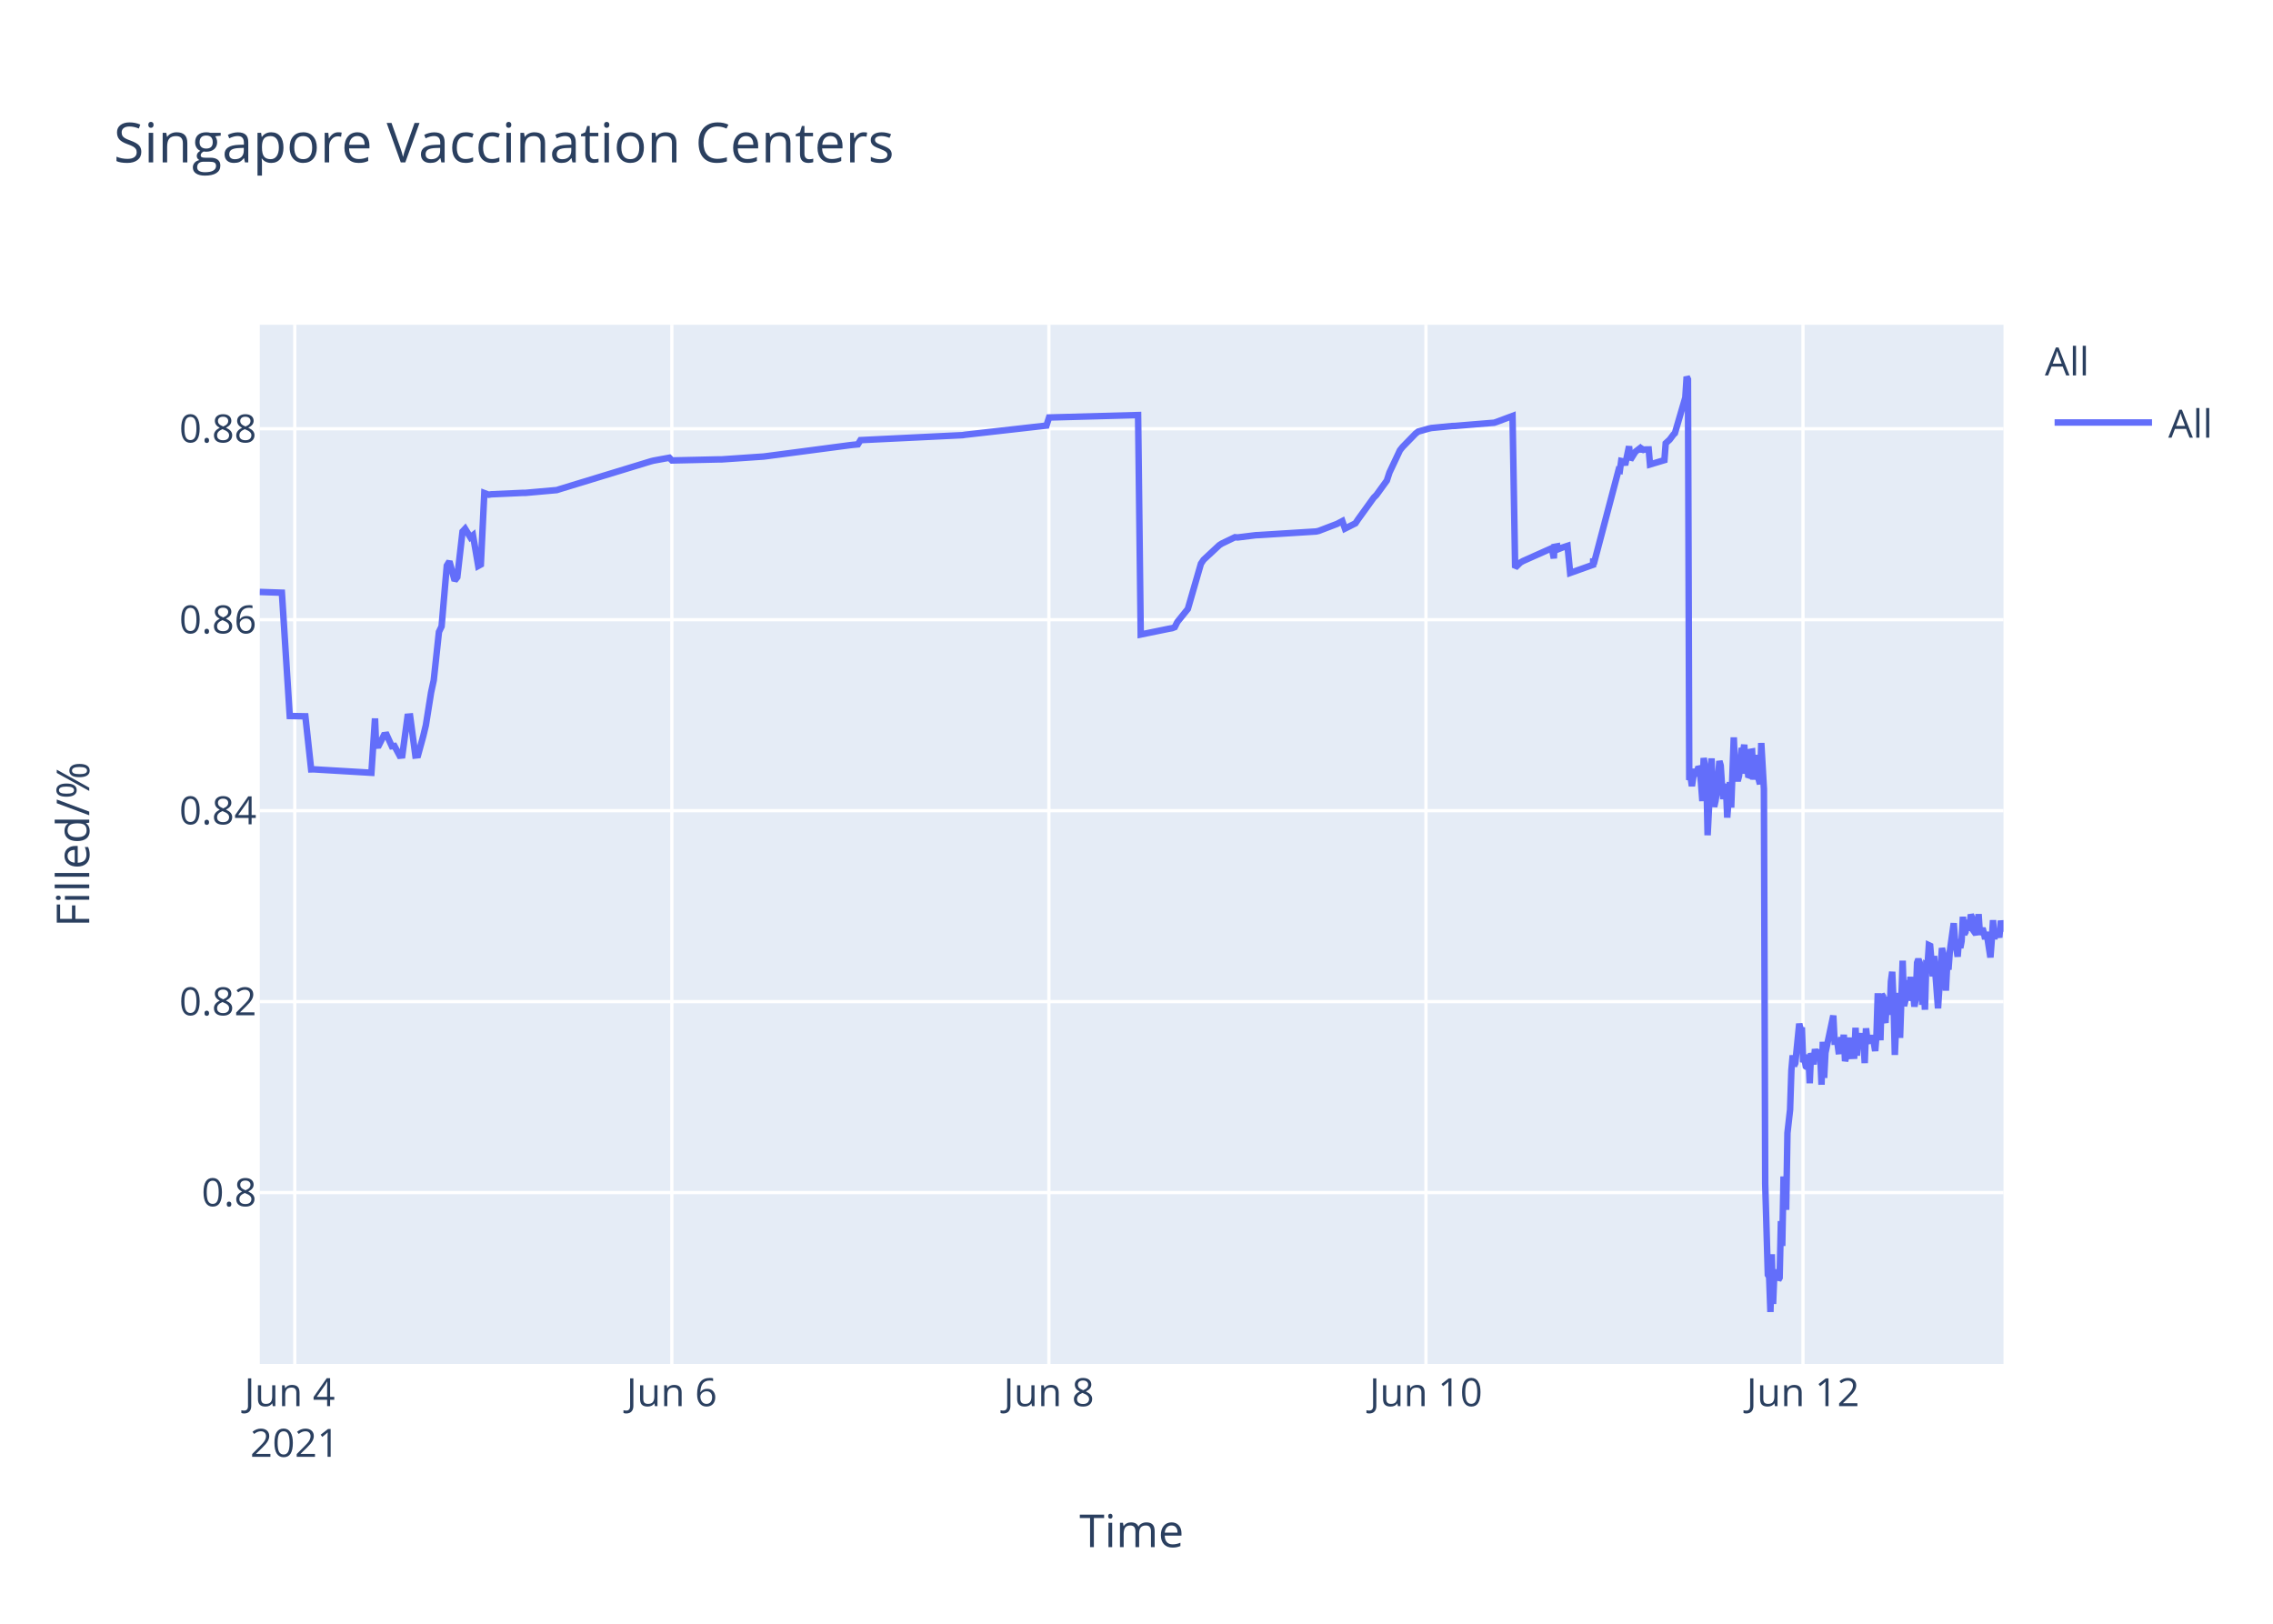
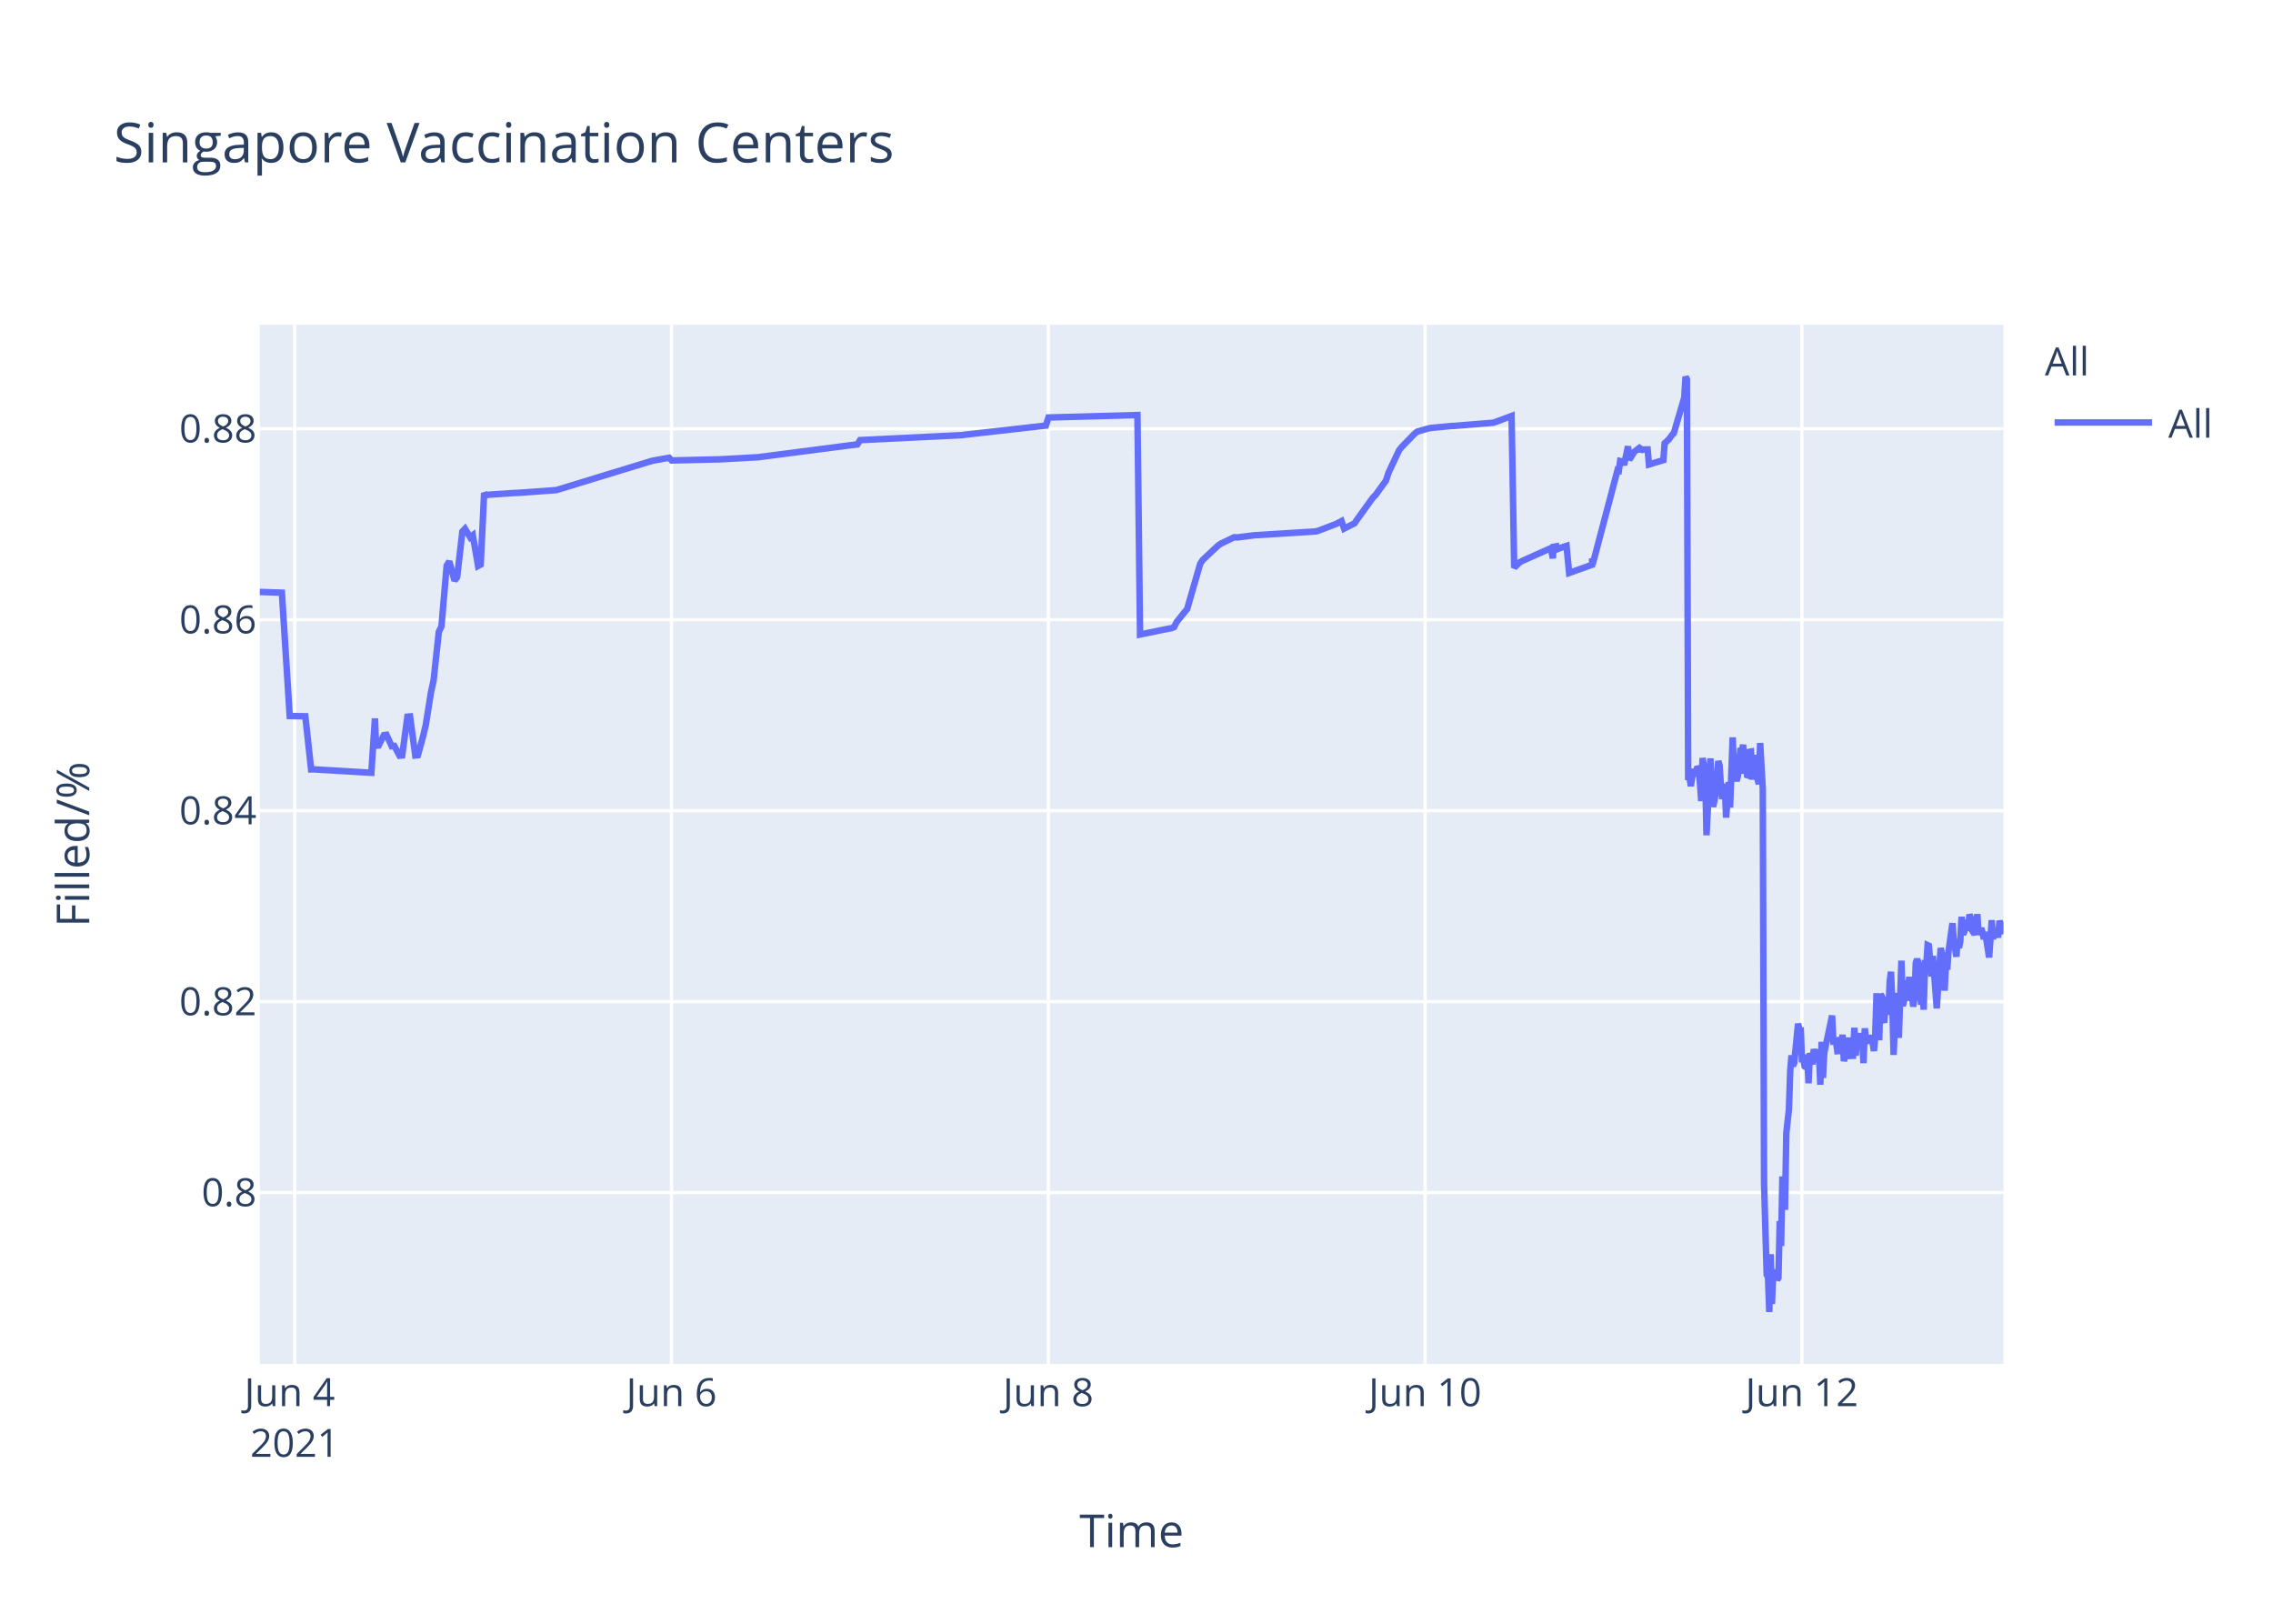
<svg xmlns="http://www.w3.org/2000/svg" class="main-svg" width="700" height="500" style="" viewBox="0 0 700 500">
  <rect x="0" y="0" width="700" height="500" style="fill: rgb(255, 255, 255); fill-opacity: 1;" />
-   <defs id="defs-47b23a">
+   <defs id="defs-caff4b">
    <g class="clips">
-       <clipPath id="clip47b23axyplot" class="plotclip">
+       <clipPath id="clipcaff4bxyplot" class="plotclip">
        <rect width="537" height="320" />
      </clipPath>
-       <clipPath class="axesclip" id="clip47b23ax">
+       <clipPath class="axesclip" id="clipcaff4bx">
        <rect x="80" y="0" width="537" height="500" />
      </clipPath>
-       <clipPath class="axesclip" id="clip47b23ay">
+       <clipPath class="axesclip" id="clipcaff4by">
        <rect x="0" y="100" width="700" height="320" />
      </clipPath>
-       <clipPath class="axesclip" id="clip47b23axy">
+       <clipPath class="axesclip" id="clipcaff4bxy">
        <rect x="80" y="100" width="537" height="320" />
      </clipPath>
    </g>
    <g class="gradients" />
  </defs>
  <g class="bglayer">
    <rect class="bg" x="80" y="100" width="537" height="320" style="fill: rgb(229, 236, 246); fill-opacity: 1; stroke-width: 0;" />
  </g>
  <g class="layer-below">
    <g class="imagelayer" />
    <g class="shapelayer" />
  </g>
  <g class="cartesianlayer">
    <g class="subplot xy">
      <g class="layer-subplot">
        <g class="shapelayer" />
        <g class="imagelayer" />
      </g>
      <g class="gridlayer">
        <g class="x">
-           <path class="xgrid crisp" transform="translate(90.78,0)" d="M0,100v320" style="stroke: rgb(255, 255, 255); stroke-opacity: 1; stroke-width: 1px;" />
-           <path class="xgrid crisp" transform="translate(206.9,0)" d="M0,100v320" style="stroke: rgb(255, 255, 255); stroke-opacity: 1; stroke-width: 1px;" />
-           <path class="xgrid crisp" transform="translate(323.02,0)" d="M0,100v320" style="stroke: rgb(255, 255, 255); stroke-opacity: 1; stroke-width: 1px;" />
-           <path class="xgrid crisp" transform="translate(439.14,0)" d="M0,100v320" style="stroke: rgb(255, 255, 255); stroke-opacity: 1; stroke-width: 1px;" />
-           <path class="xgrid crisp" transform="translate(555.26,0)" d="M0,100v320" style="stroke: rgb(255, 255, 255); stroke-opacity: 1; stroke-width: 1px;" />
+           <path class="xgrid crisp" transform="translate(90.77,0)" d="M0,100v320" style="stroke: rgb(255, 255, 255); stroke-opacity: 1; stroke-width: 1px;" />
+           <path class="xgrid crisp" transform="translate(206.81,0)" d="M0,100v320" style="stroke: rgb(255, 255, 255); stroke-opacity: 1; stroke-width: 1px;" />
+           <path class="xgrid crisp" transform="translate(322.84,0)" d="M0,100v320" style="stroke: rgb(255, 255, 255); stroke-opacity: 1; stroke-width: 1px;" />
+           <path class="xgrid crisp" transform="translate(438.87,0)" d="M0,100v320" style="stroke: rgb(255, 255, 255); stroke-opacity: 1; stroke-width: 1px;" />
+           <path class="xgrid crisp" transform="translate(554.9,0)" d="M0,100v320" style="stroke: rgb(255, 255, 255); stroke-opacity: 1; stroke-width: 1px;" />
        </g>
        <g class="y">
          <path class="ygrid crisp" transform="translate(0,367.23)" d="M80,0h537" style="stroke: rgb(255, 255, 255); stroke-opacity: 1; stroke-width: 1px;" />
          <path class="ygrid crisp" transform="translate(0,308.43)" d="M80,0h537" style="stroke: rgb(255, 255, 255); stroke-opacity: 1; stroke-width: 1px;" />
          <path class="ygrid crisp" transform="translate(0,249.63)" d="M80,0h537" style="stroke: rgb(255, 255, 255); stroke-opacity: 1; stroke-width: 1px;" />
          <path class="ygrid crisp" transform="translate(0,190.83)" d="M80,0h537" style="stroke: rgb(255, 255, 255); stroke-opacity: 1; stroke-width: 1px;" />
          <path class="ygrid crisp" transform="translate(0,132.03)" d="M80,0h537" style="stroke: rgb(255, 255, 255); stroke-opacity: 1; stroke-width: 1px;" />
        </g>
      </g>
      <g class="zerolinelayer" />
      <path class="xlines-below" />
      <path class="ylines-below" />
      <g class="overlines-below" />
      <g class="xaxislayer-below" />
      <g class="yaxislayer-below" />
      <g class="overaxes-below" />
-       <g class="plot" transform="translate(80,100)" clip-path="url('#clip47b23axyplot')">
+       <g class="plot" transform="translate(80,100)" clip-path="url('#clipcaff4bxyplot')">
        <g class="scatterlayer mlayer">
-           <g class="trace scatter trace9e278c" style="stroke-miterlimit: 2; opacity: 1;">
+           <g class="trace scatter tracebefdeb" style="stroke-miterlimit: 2; opacity: 1;">
            <g class="fills" />
            <g class="errorbars" />
            <g class="lines">
-               <path class="js-line" d="M0,82.28L6.81,82.51L9.23,120.48L14.04,120.57L15.82,136.92L16.57,136.9L34.38,137.96L35.49,121.23L35.83,129.62L36.64,129.56L38.25,126.37L39.06,126.27L40.67,129.79L41.47,129.7L43.09,132.71L43.89,132.63L45.51,120.69L46.31,120.62L47.92,132.64L48.73,132.55L50.34,126.68L51.15,123.32L52.76,113.21L53.57,109.51L55.18,94.58L55.99,92.89L57.6,74.17L58.41,72.87L60.02,78.78L60.83,77.73L62.44,63.68L63.24,62.82L64.86,65.47L65.66,64.83L67.28,74.27L68.08,73.83L69.15,51.83L70.5,52.34L71.31,52.21L80.99,51.77L81.79,51.77L91.47,50.91L92.27,50.65L120.5,42.03L121.31,41.83L126.14,40.95L126.95,41.79L141.47,41.46L142.27,41.46L155.17,40.58L155.98,40.48L181.78,37.08L182.59,36.99L184.2,36.83L185.01,35.53L216.46,34L217.26,33.87L242.27,31.05L243.07,28.56L270.49,27.81L271.3,95.38L280.19,93.57L280.98,93.44L281.78,93.12L282.59,91.51L285.01,88.51L285.81,87.52L289.84,73.59L290.65,72.39L295.49,67.88L296.29,67.37L300.33,65.43L301.13,65.5L306.78,64.8L307.59,64.77L325.33,63.66L326.13,63.48L331.77,61.32L332.58,60.89L333.39,60.46L334.19,62.78L337.42,61.15L338.23,59.94L343.06,53.24L343.87,52.44L347.1,47.98L347.9,45.51L351.13,38.66L351.93,37.65L355.97,33.5L356.77,32.89L360,31.98L360.81,31.8L367.26,31.18L368.06,31.16L380.16,30.17L380.96,29.9L385.8,28.09L386.61,74.81L388.22,73.22L389.03,72.76L397.09,69.16L397.9,68.8L398.52,71.93L398.71,68.39L399.48,68.25L399.51,69.25L400.28,67.95L400.32,68.94L401.12,68.62L402.74,68.09L403.55,76.43L410.61,73.91L410.64,72.31L410.68,72.03L410.8,73.74L418.46,44.74L418.86,44.87L419.27,41.95L420.08,42.12L420.48,43.2L421.69,37.43L422.09,41.6L423.3,39.66L423.71,39.05L424.91,38.13L425.32,38.96L425.72,38.26L426.12,38.53L426.53,38.42L427.74,38.4L428.14,43.02L432.58,41.69L432.98,36.5L433.78,35.76L434.19,35.39L435.39,33.79L435.8,33.41L439.02,22.43L439.43,16L439.83,16.8L440.23,140.18L440.64,139.22L441.04,142.07L441.85,136.79L442.25,138.99L443.06,136.15L443.46,136.63L443.86,141.25L444.27,146.68L444.67,133.42L445.48,138.09L445.88,157.2L447.09,133.53L447.49,145.44L447.89,148.42L448.3,146.68L448.7,144.02L449.51,134.36L449.91,135.71L450.31,141.84L450.72,146.05L451.12,142.1L451.52,141.74L451.92,151.77L452.73,140.84L453.14,148.68L453.94,127.07L454.35,137.58L455.15,140.49L455.56,138.92L456.36,130.34L456.77,131.67L457.17,129.31L457.57,138.25L457.98,134.05L458.38,138.68L458.78,138.81L459.18,131.49L459.59,131.42L459.99,140.05L460.8,132.48L461.2,138.41L462.01,141.46L462.41,128.79L463.22,142.96L463.62,264.58L464.43,292.55L464.83,293.12L465.23,304L465.64,286.22L466.04,301.52L466.44,291.75L466.85,292.1L467.25,291.07L467.65,294.16L468.06,293.46L468.46,276.02L468.86,283.67L469.27,262.28L470.07,272.54L470.47,248.89L471.28,241.71L471.68,229.6L472.09,224.98L472.49,228.24L472.89,227.36L474.1,215.22L474.51,217.06L474.91,216.4L475.31,227.08L475.72,226.08L476.12,228.38L476.52,228.68L476.92,224.72L477.33,233.57L477.73,224.28L478.54,227.75L478.94,223.07L479.75,226.33L480.15,223.26L480.55,224.52L480.96,234.01L481.36,220.81L481.77,231.91L482.17,224.2L484.59,212.72L484.99,220.76L485.8,220.72L486.2,223.7L486.6,223.67L487.01,219.37L487.41,223.08L487.81,218.62L488.21,226.76L488.62,225.2L489.02,224.19L489.43,219.51L489.83,225.16L491.04,225.11L491.44,216.49L491.84,225.05L492.25,220.43L492.65,220.57L493.05,218.19L493.46,220.92L493.86,219.84L494.26,227.36L494.66,216.65L495.07,220.1L495.47,220.01L496.28,220.98L496.68,218.78L497.49,223.64L497.89,218.66L498.29,205.85L498.7,215.25L499.1,220.32L499.5,206.18L499.91,206.81L500.31,214.16L500.71,214.11L501.12,206.99L501.93,212.47L502.33,202.23L502.73,199.24L503.14,208.71L503.54,224.84L503.94,215.2L504.34,214.49L504.75,205.74L505.15,219.6L505.95,195.82L506.36,209.77L506.76,208.24L507.16,203.32L507.57,202.05L507.97,205.17L508.37,200.81L508.78,208.16L509.18,206.35L509.58,209.96L509.99,207.44L510.39,196.45L510.79,195.36L511.2,196.45L512,209.39L512.41,202.33L512.81,210.92L513.21,197.09L513.61,197.31L514.02,191.05L514.42,191.24L514.82,196.07L515.23,200.65L515.63,194.37L516.84,210.5L517.24,204.27L518.05,191.94L518.45,193.62L518.86,197L519.26,205.03L519.66,197.14L520.06,198.57L520.47,192.99L521.68,184.28L522.08,189.51L522.89,194.59L523.29,189.23L523.7,191.91L524.1,189.81L524.5,182.31L524.91,187.7L525.31,187L525.71,183.28L526.11,186.18L526.52,185.69L526.93,181.61L527.33,182.61L527.73,186.54L528.54,187.68L528.94,186.58L529.34,181.49L529.74,187.81L530.55,185.81L530.95,187.22L531.36,189.17L531.77,187L532.98,194.82L533.38,189.57L533.78,183.36L534.18,189.2L534.58,186.45L534.99,187.34L535.39,187.88L535.79,187.85L536.2,183.53L537,186.91" style="vector-effect: non-scaling-stroke; fill: none; stroke: rgb(99, 110, 250); stroke-opacity: 1; stroke-width: 2px; opacity: 1;" />
+               <path class="js-line" d="M0,82.28L6.81,82.51L9.22,120.48L14.03,120.57L15.81,136.92L16.56,136.9L34.36,137.96L35.47,121.23L35.8,129.62L36.61,129.56L38.22,126.37L39.03,126.27L40.64,129.79L41.44,129.7L43.05,132.71L43.86,132.63L45.47,120.69L46.28,120.62L47.89,132.64L48.7,132.55L50.31,126.68L51.11,123.32L52.72,113.21L53.53,109.51L55.14,94.58L55.95,92.89L57.56,74.17L58.36,72.87L59.97,78.78L60.78,77.73L62.39,63.68L63.2,62.82L64.81,65.47L65.61,64.83L67.23,74.27L68.03,73.83L69.1,51.83L69.64,52.53L70.45,52.34L78.51,51.79L79.31,51.79L91.4,50.91L92.2,50.65L120.41,42.03L121.21,41.83L126.05,40.95L126.86,41.79L140.55,41.47L141.36,41.46L153.44,40.8L154.25,40.69L184.06,36.83L184.87,35.53L216.29,34L217.1,33.87L242.08,31.05L242.89,28.56L270.29,27.81L271.09,95.38L279.98,93.57L280.76,93.44L281.57,93.12L282.37,91.51L284.79,88.51L285.6,87.52L289.62,73.59L290.43,72.39L295.26,67.88L296.07,67.37L300.1,65.43L300.91,65.5L306.55,64.8L307.35,64.77L325.08,63.66L325.88,63.48L331.52,61.32L332.33,60.89L333.14,60.46L333.94,62.78L337.16,61.15L337.97,59.94L342.8,53.24L343.61,52.44L346.83,47.98L347.64,45.51L350.86,38.66L351.67,37.65L355.7,33.5L356.5,32.89L359.73,31.98L360.53,31.8L366.98,31.18L367.79,31.16L379.87,30.17L380.68,29.9L385.51,28.09L386.32,74.81L387.93,73.22L388.73,72.76L396.79,69.16L397.6,68.8L398.22,71.93L398.41,68.39L399.17,68.25L399.21,69.25L399.98,67.95L400.02,68.94L400.82,68.62L402.43,68.09L403.24,76.43L410.29,73.91L410.33,72.31L410.37,72.03L410.49,73.74L418.15,44.74L418.55,44.87L418.95,41.95L419.76,42.12L420.16,43.2L421.37,37.43L421.77,41.6L422.98,39.66L423.38,39.05L424.59,38.13L425,38.96L425.4,38.26L425.8,38.53L426.2,38.42L427.41,38.4L427.82,43.02L432.25,41.69L432.65,36.5L433.45,35.76L433.86,35.39L435.06,33.79L435.47,33.41L438.69,22.43L439.09,16L439.5,16.8L439.9,140.18L440.3,139.22L440.71,142.07L441.51,136.79L441.92,138.99L442.72,136.15L443.13,136.63L443.53,141.25L443.93,146.68L444.33,133.42L445.14,138.09L445.54,157.2L446.75,133.53L447.15,145.44L447.56,148.42L447.96,146.68L448.36,144.02L449.17,134.36L449.57,135.71L449.97,141.84L450.37,146.05L450.78,142.1L451.18,141.74L451.58,151.77L452.39,140.84L452.79,148.68L453.6,127.07L454,137.58L454.81,140.49L455.21,138.92L456.02,130.34L456.42,131.67L456.82,129.31L457.22,138.25L457.63,134.05L458.03,138.68L458.43,138.81L458.84,131.49L459.24,131.42L459.64,140.05L460.45,132.48L460.85,138.41L461.66,141.46L462.06,128.79L462.87,142.96L463.27,264.58L464.08,292.55L464.48,293.12L464.88,304L465.29,286.22L465.69,301.52L466.09,291.75L466.49,292.1L466.89,291.07L467.3,294.16L467.7,293.46L468.1,276.02L468.51,283.67L468.91,262.28L469.71,272.54L470.12,248.89L470.92,241.71L471.33,229.6L471.73,224.98L472.13,228.24L472.54,227.36L473.74,215.22L474.15,217.06L474.55,216.4L474.95,227.08L475.36,226.08L475.76,228.38L476.16,228.68L476.56,224.72L476.97,233.57L477.37,224.28L478.18,227.75L478.58,223.07L479.38,226.33L479.79,223.26L480.19,224.52L480.59,234.01L481,220.81L481.4,231.91L481.8,224.2L484.22,212.72L484.62,220.76L485.43,220.72L485.83,223.7L486.23,223.67L486.64,219.37L487.04,223.08L487.44,218.62L487.84,226.76L488.25,225.2L488.65,224.19L489.05,219.51L489.46,225.16L490.66,225.11L491.07,216.49L491.47,225.05L491.87,220.43L492.28,220.57L492.68,218.19L493.08,220.92L493.49,219.84L493.89,227.36L494.29,216.65L494.69,220.1L495.1,220.01L495.9,220.98L496.3,218.78L497.11,223.64L497.51,218.66L497.91,205.85L498.32,215.25L498.72,220.32L499.13,206.18L499.53,206.81L499.93,214.16L500.33,214.11L500.74,206.99L501.55,212.47L501.95,202.23L502.35,199.24L502.76,208.71L503.16,224.84L503.56,215.2L503.96,214.49L504.36,205.74L504.77,219.6L505.57,195.82L505.97,209.77L506.38,208.24L506.78,203.32L507.18,202.05L507.58,205.17L507.99,200.81L508.39,208.16L508.79,206.35L509.2,209.96L509.6,207.44L510,196.45L510.4,195.36L510.81,196.45L511.62,209.39L512.02,202.33L512.42,210.92L512.82,197.09L513.22,197.31L513.63,191.05L514.03,191.24L514.43,196.07L514.84,200.65L515.24,194.37L516.45,210.5L516.85,204.27L517.66,191.94L518.06,193.62L518.46,197L518.87,205.03L519.27,197.14L519.67,198.57L520.07,192.99L521.29,184.28L521.69,189.51L522.49,194.59L522.9,189.23L523.3,191.91L523.7,189.81L524.1,182.31L524.51,187.7L524.91,187L525.31,183.28L525.71,186.18L526.12,185.69L526.53,181.61L526.93,182.61L527.33,186.54L528.13,187.68L528.54,186.58L528.94,181.49L529.34,187.81L530.15,185.81L530.55,187.22L530.95,189.17L531.36,187L532.57,194.82L532.97,189.57L533.37,183.36L533.77,189.2L534.18,186.45L534.58,187.34L534.98,187.88L535.39,187.85L535.79,183.53L537,187.65" style="vector-effect: non-scaling-stroke; fill: none; stroke: rgb(99, 110, 250); stroke-opacity: 1; stroke-width: 2px; opacity: 1;" />
            </g>
            <g class="points" />
            <g class="text" />
          </g>
        </g>
      </g>
      <g class="overplot" />
      <path class="xlines-above crisp" d="M0,0" style="fill: none;" />
      <path class="ylines-above crisp" d="M0,0" style="fill: none;" />
      <g class="overlines-above" />
      <g class="xaxislayer-above">
        <g class="xtick">
-           <text text-anchor="middle" x="0" y="433" transform="translate(90.78,0)" style="font-family: 'Open Sans', verdana, arial, sans-serif; font-size: 12px; fill: rgb(42, 63, 95); fill-opacity: 1; white-space: pre;">
+           <text text-anchor="middle" x="0" y="433" transform="translate(90.77,0)" style="font-family: 'Open Sans', verdana, arial, sans-serif; font-size: 12px; fill: rgb(42, 63, 95); fill-opacity: 1; white-space: pre;">
            <tspan class="line" dy="0em" x="0" y="433">Jun 4</tspan>
            <tspan class="line" dy="1.3em" x="0" y="433">2021</tspan>
          </text>
        </g>
        <g class="xtick">
-           <text text-anchor="middle" x="0" y="433" transform="translate(206.9,0)" style="font-family: 'Open Sans', verdana, arial, sans-serif; font-size: 12px; fill: rgb(42, 63, 95); fill-opacity: 1; white-space: pre;">Jun 6</text>
+           <text text-anchor="middle" x="0" y="433" transform="translate(206.81,0)" style="font-family: 'Open Sans', verdana, arial, sans-serif; font-size: 12px; fill: rgb(42, 63, 95); fill-opacity: 1; white-space: pre;">Jun 6</text>
        </g>
        <g class="xtick">
-           <text text-anchor="middle" x="0" y="433" transform="translate(323.02,0)" style="font-family: 'Open Sans', verdana, arial, sans-serif; font-size: 12px; fill: rgb(42, 63, 95); fill-opacity: 1; white-space: pre;">Jun 8</text>
+           <text text-anchor="middle" x="0" y="433" transform="translate(322.84,0)" style="font-family: 'Open Sans', verdana, arial, sans-serif; font-size: 12px; fill: rgb(42, 63, 95); fill-opacity: 1; white-space: pre;">Jun 8</text>
        </g>
        <g class="xtick">
-           <text text-anchor="middle" x="0" y="433" transform="translate(439.14,0)" style="font-family: 'Open Sans', verdana, arial, sans-serif; font-size: 12px; fill: rgb(42, 63, 95); fill-opacity: 1; white-space: pre;">Jun 10</text>
+           <text text-anchor="middle" x="0" y="433" transform="translate(438.87,0)" style="font-family: 'Open Sans', verdana, arial, sans-serif; font-size: 12px; fill: rgb(42, 63, 95); fill-opacity: 1; white-space: pre;">Jun 10</text>
        </g>
        <g class="xtick">
-           <text text-anchor="middle" x="0" y="433" transform="translate(555.26,0)" style="font-family: 'Open Sans', verdana, arial, sans-serif; font-size: 12px; fill: rgb(42, 63, 95); fill-opacity: 1; white-space: pre;">Jun 12</text>
+           <text text-anchor="middle" x="0" y="433" transform="translate(554.9,0)" style="font-family: 'Open Sans', verdana, arial, sans-serif; font-size: 12px; fill: rgb(42, 63, 95); fill-opacity: 1; white-space: pre;">Jun 12</text>
        </g>
      </g>
      <g class="yaxislayer-above">
        <g class="ytick">
          <text text-anchor="end" x="79" y="4.2" transform="translate(0,367.23)" style="font-family: 'Open Sans', verdana, arial, sans-serif; font-size: 12px; fill: rgb(42, 63, 95); fill-opacity: 1; white-space: pre;">0.8</text>
        </g>
        <g class="ytick">
          <text text-anchor="end" x="79" y="4.2" transform="translate(0,308.43)" style="font-family: 'Open Sans', verdana, arial, sans-serif; font-size: 12px; fill: rgb(42, 63, 95); fill-opacity: 1; white-space: pre;">0.82</text>
        </g>
        <g class="ytick">
          <text text-anchor="end" x="79" y="4.2" transform="translate(0,249.63)" style="font-family: 'Open Sans', verdana, arial, sans-serif; font-size: 12px; fill: rgb(42, 63, 95); fill-opacity: 1; white-space: pre;">0.84</text>
        </g>
        <g class="ytick">
          <text text-anchor="end" x="79" y="4.2" transform="translate(0,190.83)" style="font-family: 'Open Sans', verdana, arial, sans-serif; font-size: 12px; fill: rgb(42, 63, 95); fill-opacity: 1; white-space: pre;">0.86</text>
        </g>
        <g class="ytick">
          <text text-anchor="end" x="79" y="4.2" transform="translate(0,132.03)" style="font-family: 'Open Sans', verdana, arial, sans-serif; font-size: 12px; fill: rgb(42, 63, 95); fill-opacity: 1; white-space: pre;">0.88</text>
        </g>
      </g>
      <g class="overaxes-above" />
    </g>
  </g>
  <g class="polarlayer" />
  <g class="ternarylayer" />
  <g class="geolayer" />
  <g class="funnelarealayer" />
  <g class="pielayer" />
  <g class="treemaplayer" />
  <g class="sunburstlayer" />
  <g class="glimages" />
-   <defs id="topdefs-47b23a">
+   <defs id="topdefs-caff4b">
    <g class="clips" />
-     <clipPath id="legend47b23a">
+     <clipPath id="legendcaff4b">
      <rect width="60" height="45" x="0" y="0" />
    </clipPath>
  </defs>
  <g class="layer-above">
    <g class="imagelayer" />
    <g class="shapelayer" />
  </g>
  <g class="infolayer">
    <g class="legend" pointer-events="all" transform="translate(627.74,100)">
      <rect class="bg" shape-rendering="crispEdges" width="60" height="45" x="0" y="0" style="stroke: rgb(68, 68, 68); stroke-opacity: 1; fill: rgb(255, 255, 255); fill-opacity: 1; stroke-width: 0px;" />
-       <g class="scrollbox" transform="" clip-path="url('#legend47b23a')">
+       <g class="scrollbox" transform="" clip-path="url('#legendcaff4b')">
        <text class="legendtitletext" text-anchor="start" x="2" y="15.6" style="font-family: 'Open Sans', verdana, arial, sans-serif; font-size: 12px; fill: rgb(42, 63, 95); fill-opacity: 1; white-space: pre;">All</text>
        <g class="groups" transform="">
          <g class="traces" transform="translate(0,30.1)" style="opacity: 1;">
            <text class="legendtext" text-anchor="start" x="40" y="4.68" style="font-family: 'Open Sans', verdana, arial, sans-serif; font-size: 12px; fill: rgb(42, 63, 95); fill-opacity: 1; white-space: pre;">All</text>
            <g class="layers" style="opacity: 1;">
              <g class="legendfill" />
              <g class="legendlines">
                <path class="js-line" d="M5,0h30" style="fill: none; stroke: rgb(99, 110, 250); stroke-opacity: 1; stroke-width: 2px;" />
              </g>
              <g class="legendsymbols">
                <g class="legendpoints" />
              </g>
            </g>
            <rect class="legendtoggle" x="0" y="-9.5" width="54.891" height="19" style="fill: rgb(0, 0, 0); fill-opacity: 0;" />
          </g>
        </g>
      </g>
      <rect class="scrollbar" rx="20" ry="3" width="0" height="0" x="0" y="0" style="fill: rgb(128, 139, 164); fill-opacity: 1;" />
    </g>
    <g class="g-gtitle">
      <text class="gtitle" x="35" y="50" text-anchor="start" dy="0em" style="font-family: 'Open Sans', verdana, arial, sans-serif; font-size: 17px; fill: rgb(42, 63, 95); opacity: 1; font-weight: normal; white-space: pre;">Singapore Vaccination Centers</text>
    </g>
    <g class="g-xtitle">
      <text class="xtitle" x="348.5" y="476.409" text-anchor="middle" style="font-family: 'Open Sans', verdana, arial, sans-serif; font-size: 14px; fill: rgb(42, 63, 95); opacity: 1; font-weight: normal; white-space: pre;">Time</text>
    </g>
    <g class="g-ytitle">
      <text class="ytitle" transform="rotate(-90,27.48125,260)" x="27.481" y="260" text-anchor="middle" style="font-family: 'Open Sans', verdana, arial, sans-serif; font-size: 14px; fill: rgb(42, 63, 95); opacity: 1; font-weight: normal; white-space: pre;">Filled/%</text>
    </g>
  </g>
</svg>
